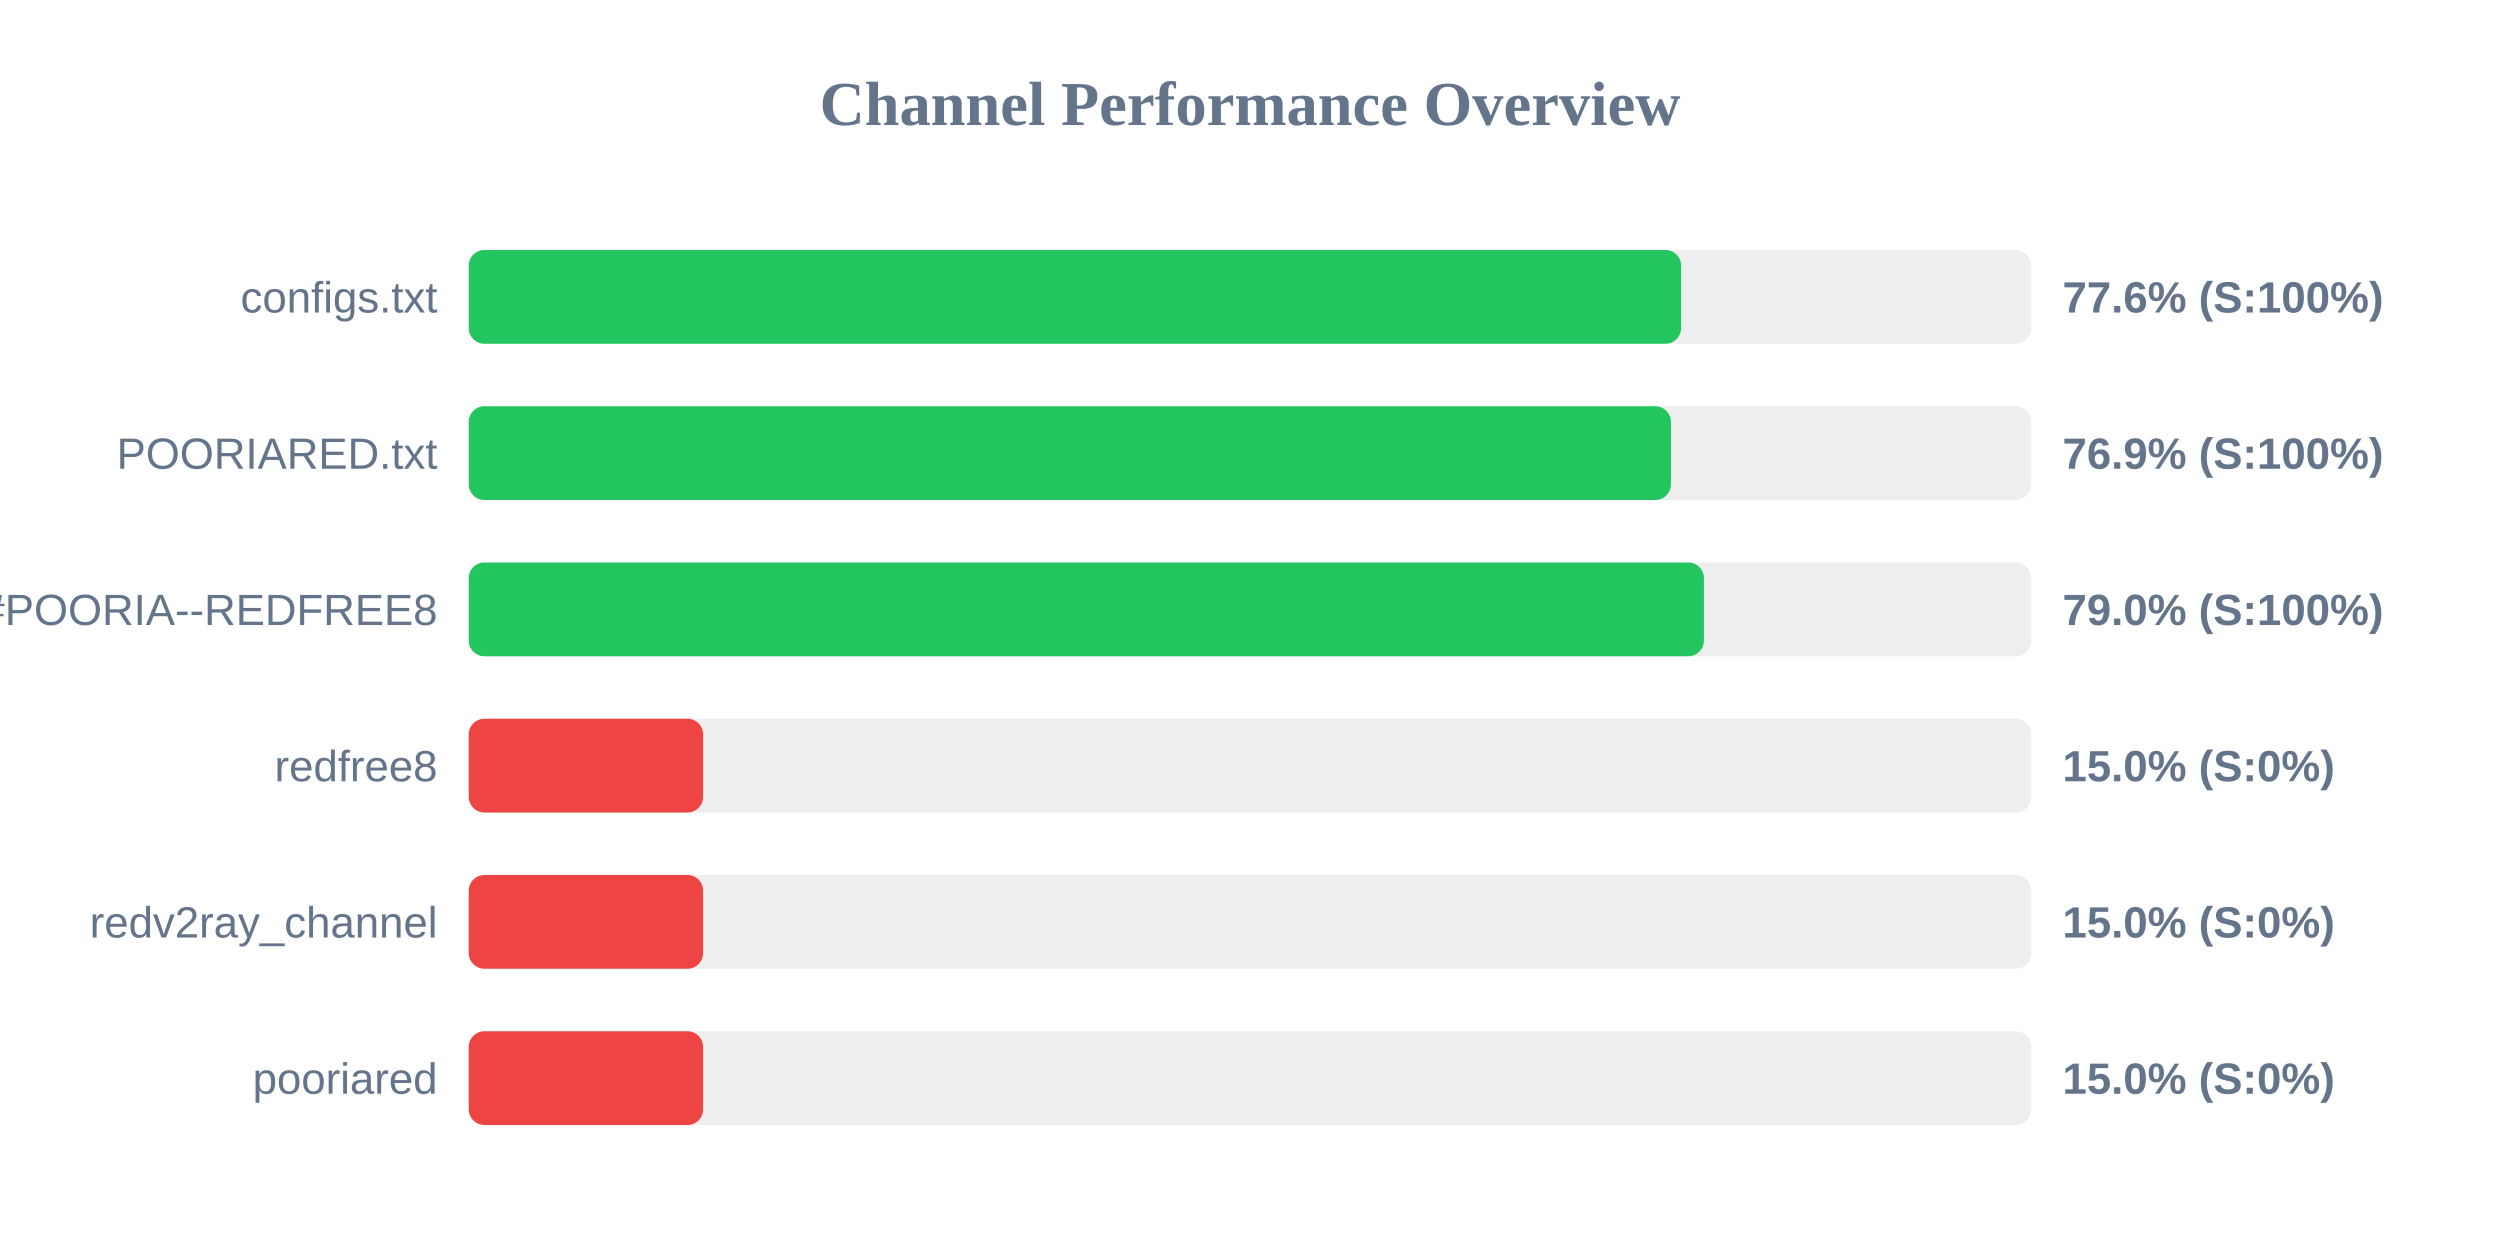
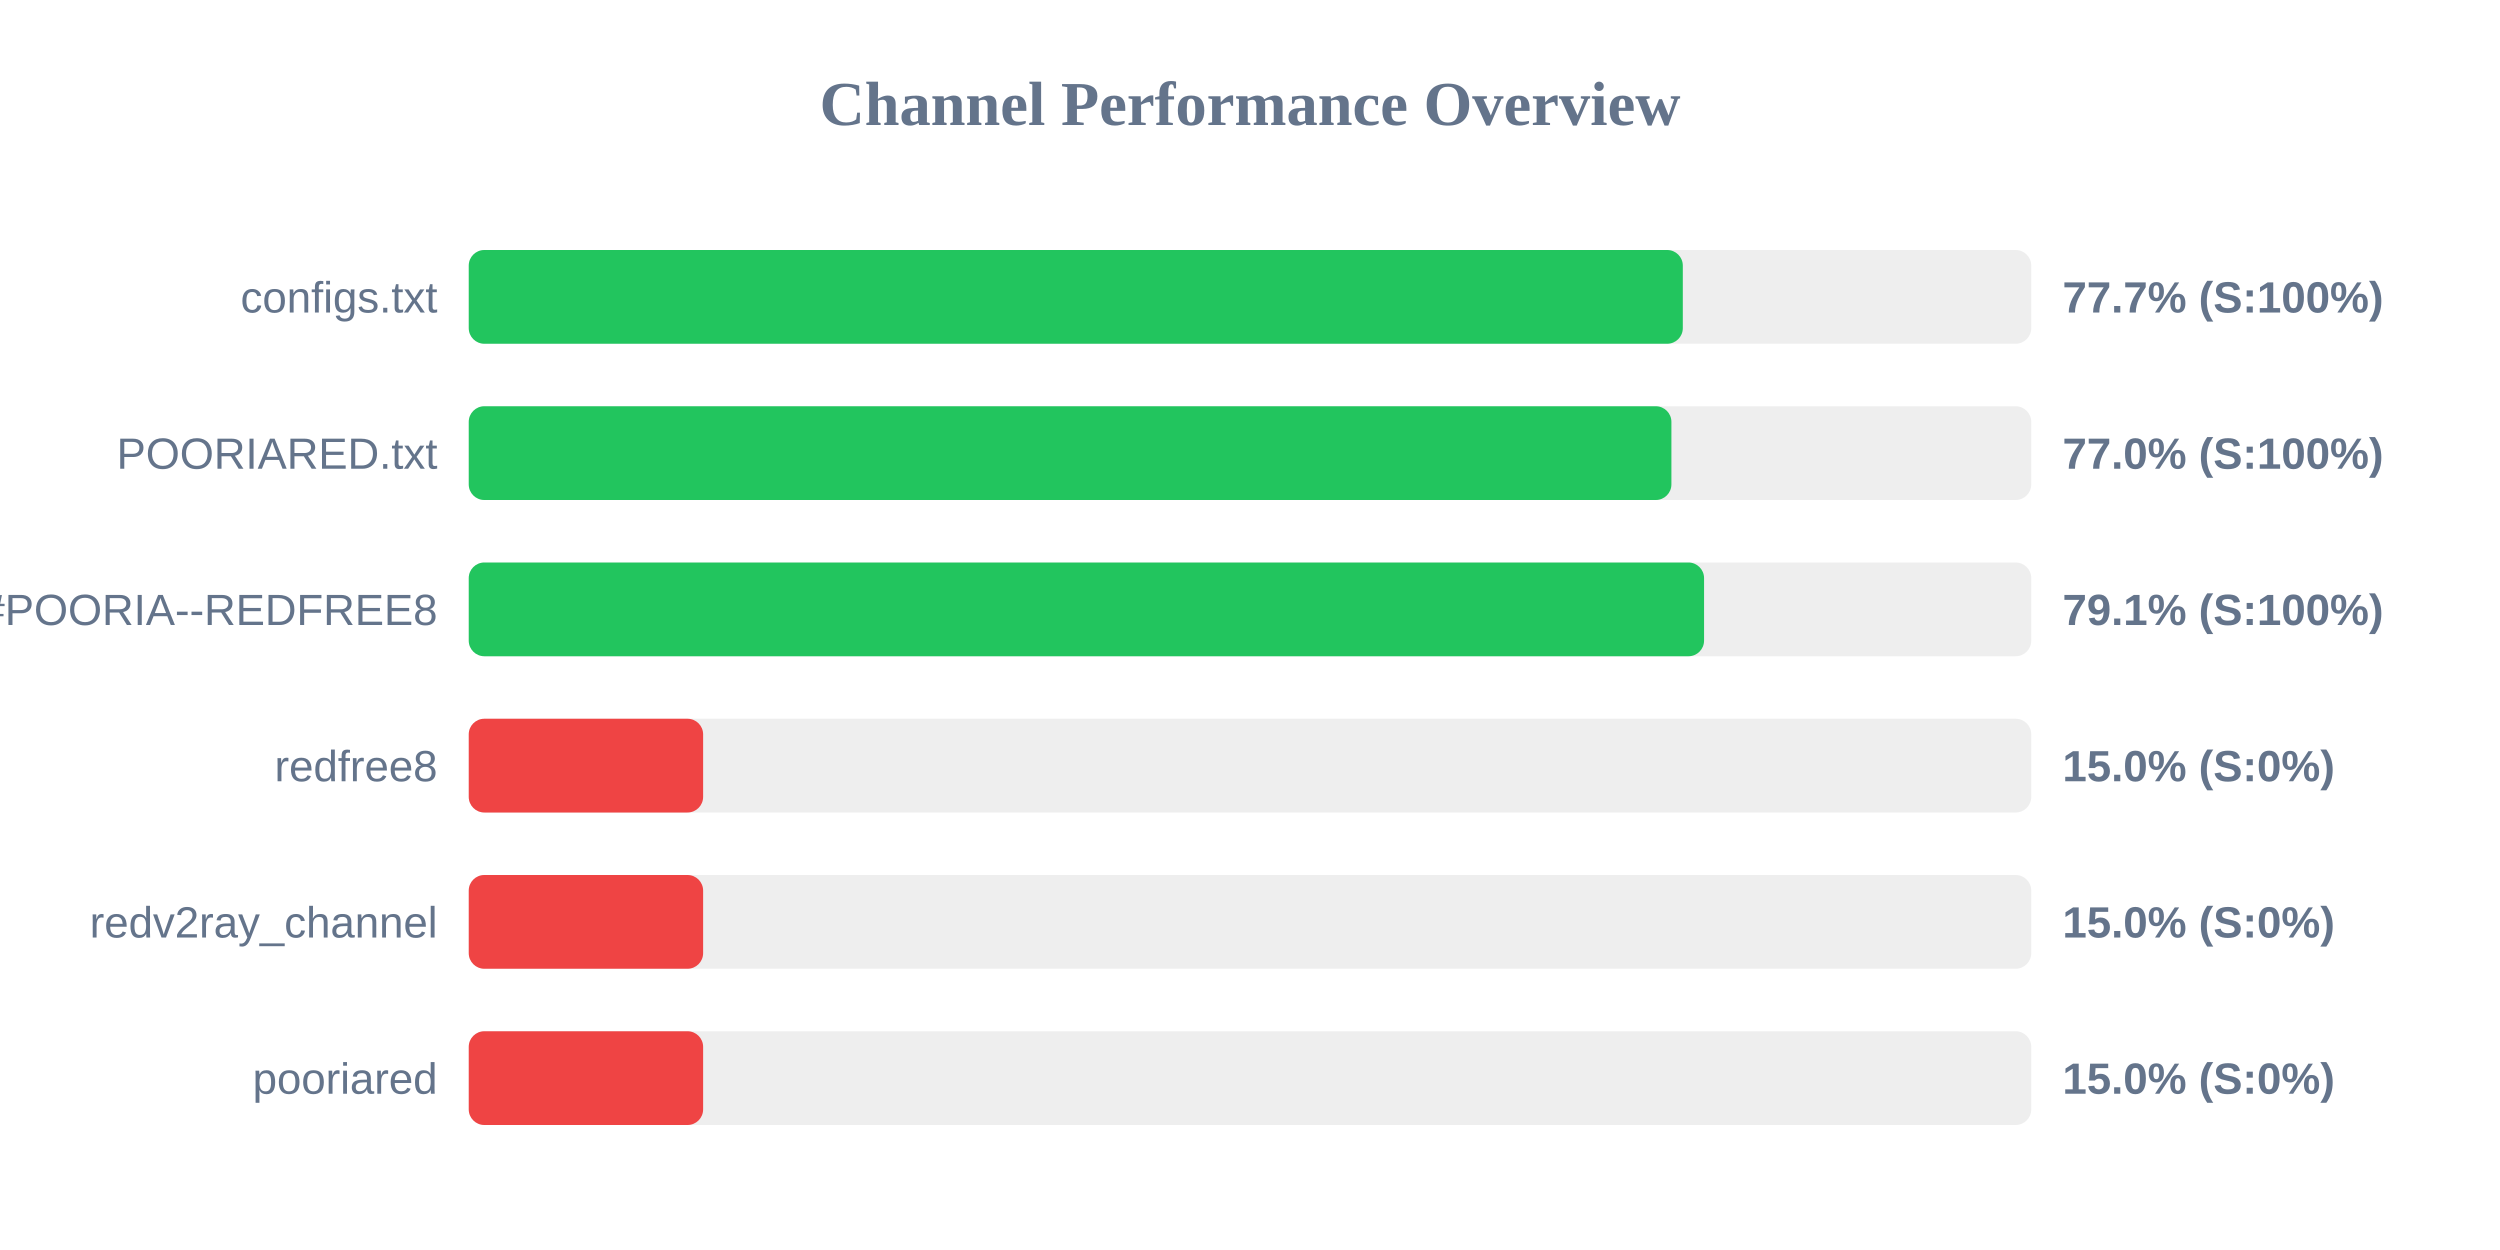
<svg xmlns="http://www.w3.org/2000/svg" width="800" height="400" version="1.1">
  <style>
        .row { font: 14px Arial; fill: #64748b; }
        .score { font: bold 14px Arial; fill: #64748b; }
    </style>
  <text x="400" y="40" text-anchor="middle" font-size="20px" font-weight="bold" fill="#64748b">Channel Performance Overview</text>
  <rect x="150" y="80" width="500" height="30" fill="#eee" rx="5" />
-   <rect x="150" y="80" width="387.95" height="30" fill="#22c55e" rx="5" />
+   <rect x="150" y="80" width="388.5" height="30" fill="#22c55e" rx="5" />
  <text x="140" y="100" text-anchor="end" class="row">configs.txt</text>
-   <text x="660" y="100" text-anchor="start" class="score">77.6% (S:100%)</text>
+   <text x="660" y="100" text-anchor="start" class="score">77.7% (S:100%)</text>
  <rect x="150" y="130" width="500" height="30" fill="#eee" rx="5" />
-   <rect x="150" y="130" width="384.7" height="30" fill="#22c55e" rx="5" />
+   <rect x="150" y="130" width="384.85" height="30" fill="#22c55e" rx="5" />
  <text x="140" y="150" text-anchor="end" class="row">POORIARED.txt</text>
-   <text x="660" y="150" text-anchor="start" class="score">76.9% (S:100%)</text>
+   <text x="660" y="150" text-anchor="start" class="score">77.0% (S:100%)</text>
  <rect x="150" y="180" width="500" height="30" fill="#eee" rx="5" />
-   <rect x="150" y="180" width="395.25" height="30" fill="#22c55e" rx="5" />
+   <rect x="150" y="180" width="395.3" height="30" fill="#22c55e" rx="5" />
  <text x="140" y="200" text-anchor="end" class="row">POORIA--REDFREE8.txt#POORIA--REDFREE8</text>
-   <text x="660" y="200" text-anchor="start" class="score">79.0% (S:100%)</text>
+   <text x="660" y="200" text-anchor="start" class="score">79.1% (S:100%)</text>
  <rect x="150" y="230" width="500" height="30" fill="#eee" rx="5" />
  <rect x="150" y="230" width="75.0" height="30" fill="#ef4444" rx="5" />
  <text x="140" y="250" text-anchor="end" class="row">redfree8</text>
  <text x="660" y="250" text-anchor="start" class="score">15.0% (S:0%)</text>
  <rect x="150" y="280" width="500" height="30" fill="#eee" rx="5" />
  <rect x="150" y="280" width="75.0" height="30" fill="#ef4444" rx="5" />
  <text x="140" y="300" text-anchor="end" class="row">redv2ray_channel</text>
  <text x="660" y="300" text-anchor="start" class="score">15.0% (S:0%)</text>
  <rect x="150" y="330" width="500" height="30" fill="#eee" rx="5" />
  <rect x="150" y="330" width="75.0" height="30" fill="#ef4444" rx="5" />
  <text x="140" y="350" text-anchor="end" class="row">pooriared</text>
  <text x="660" y="350" text-anchor="start" class="score">15.0% (S:0%)</text>
</svg>
